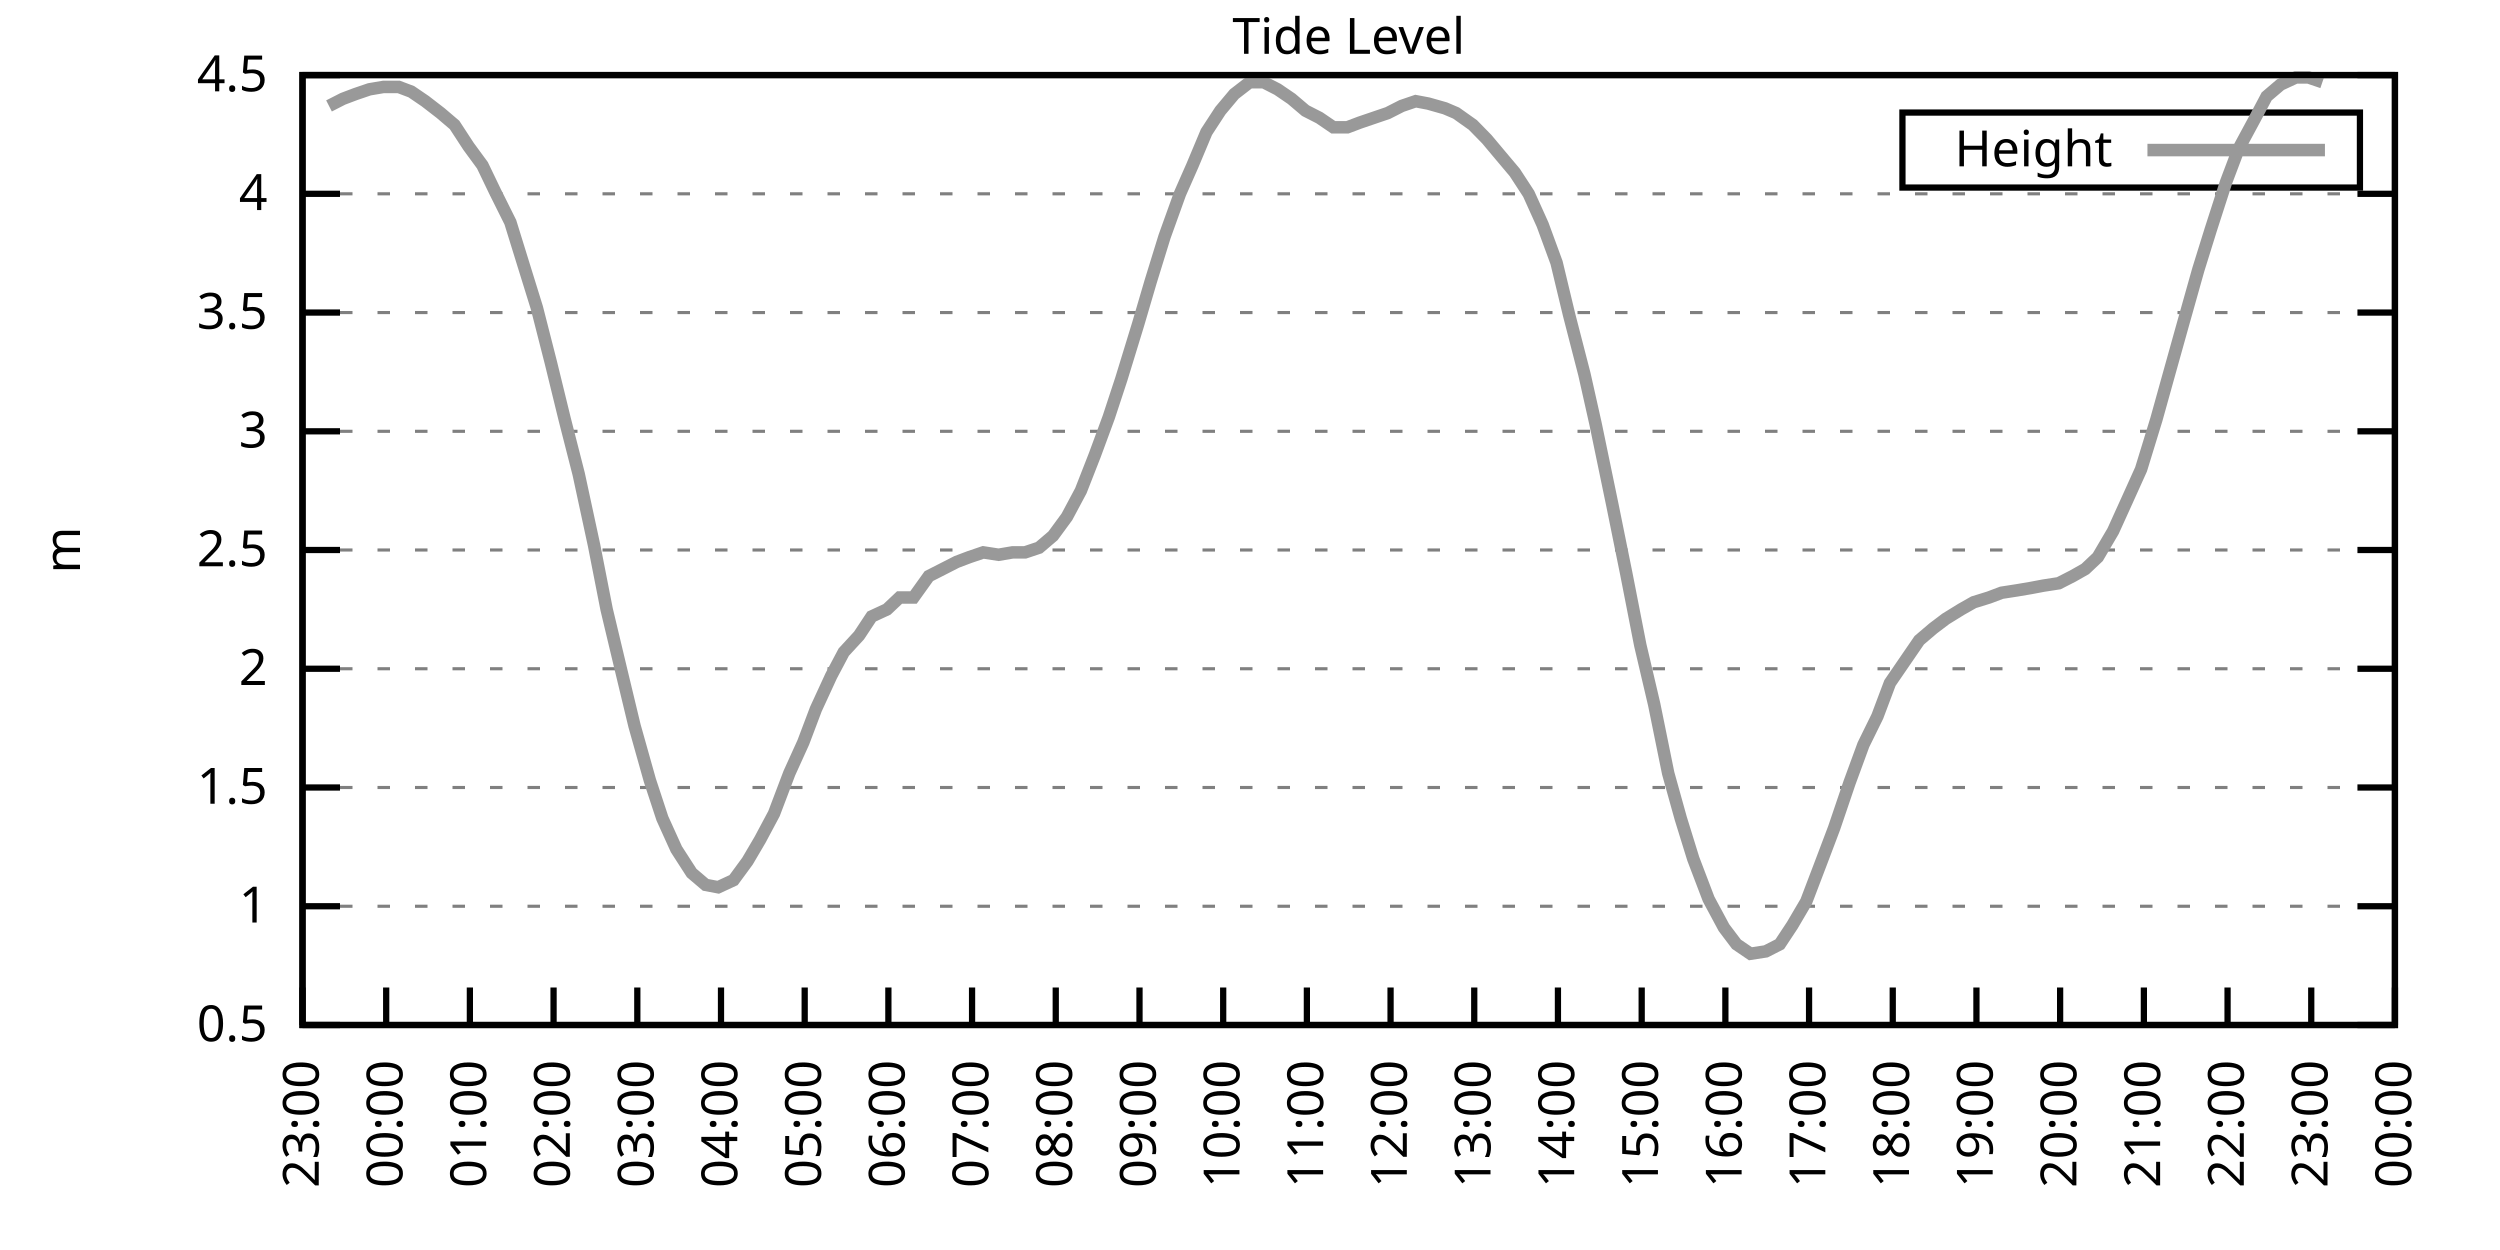
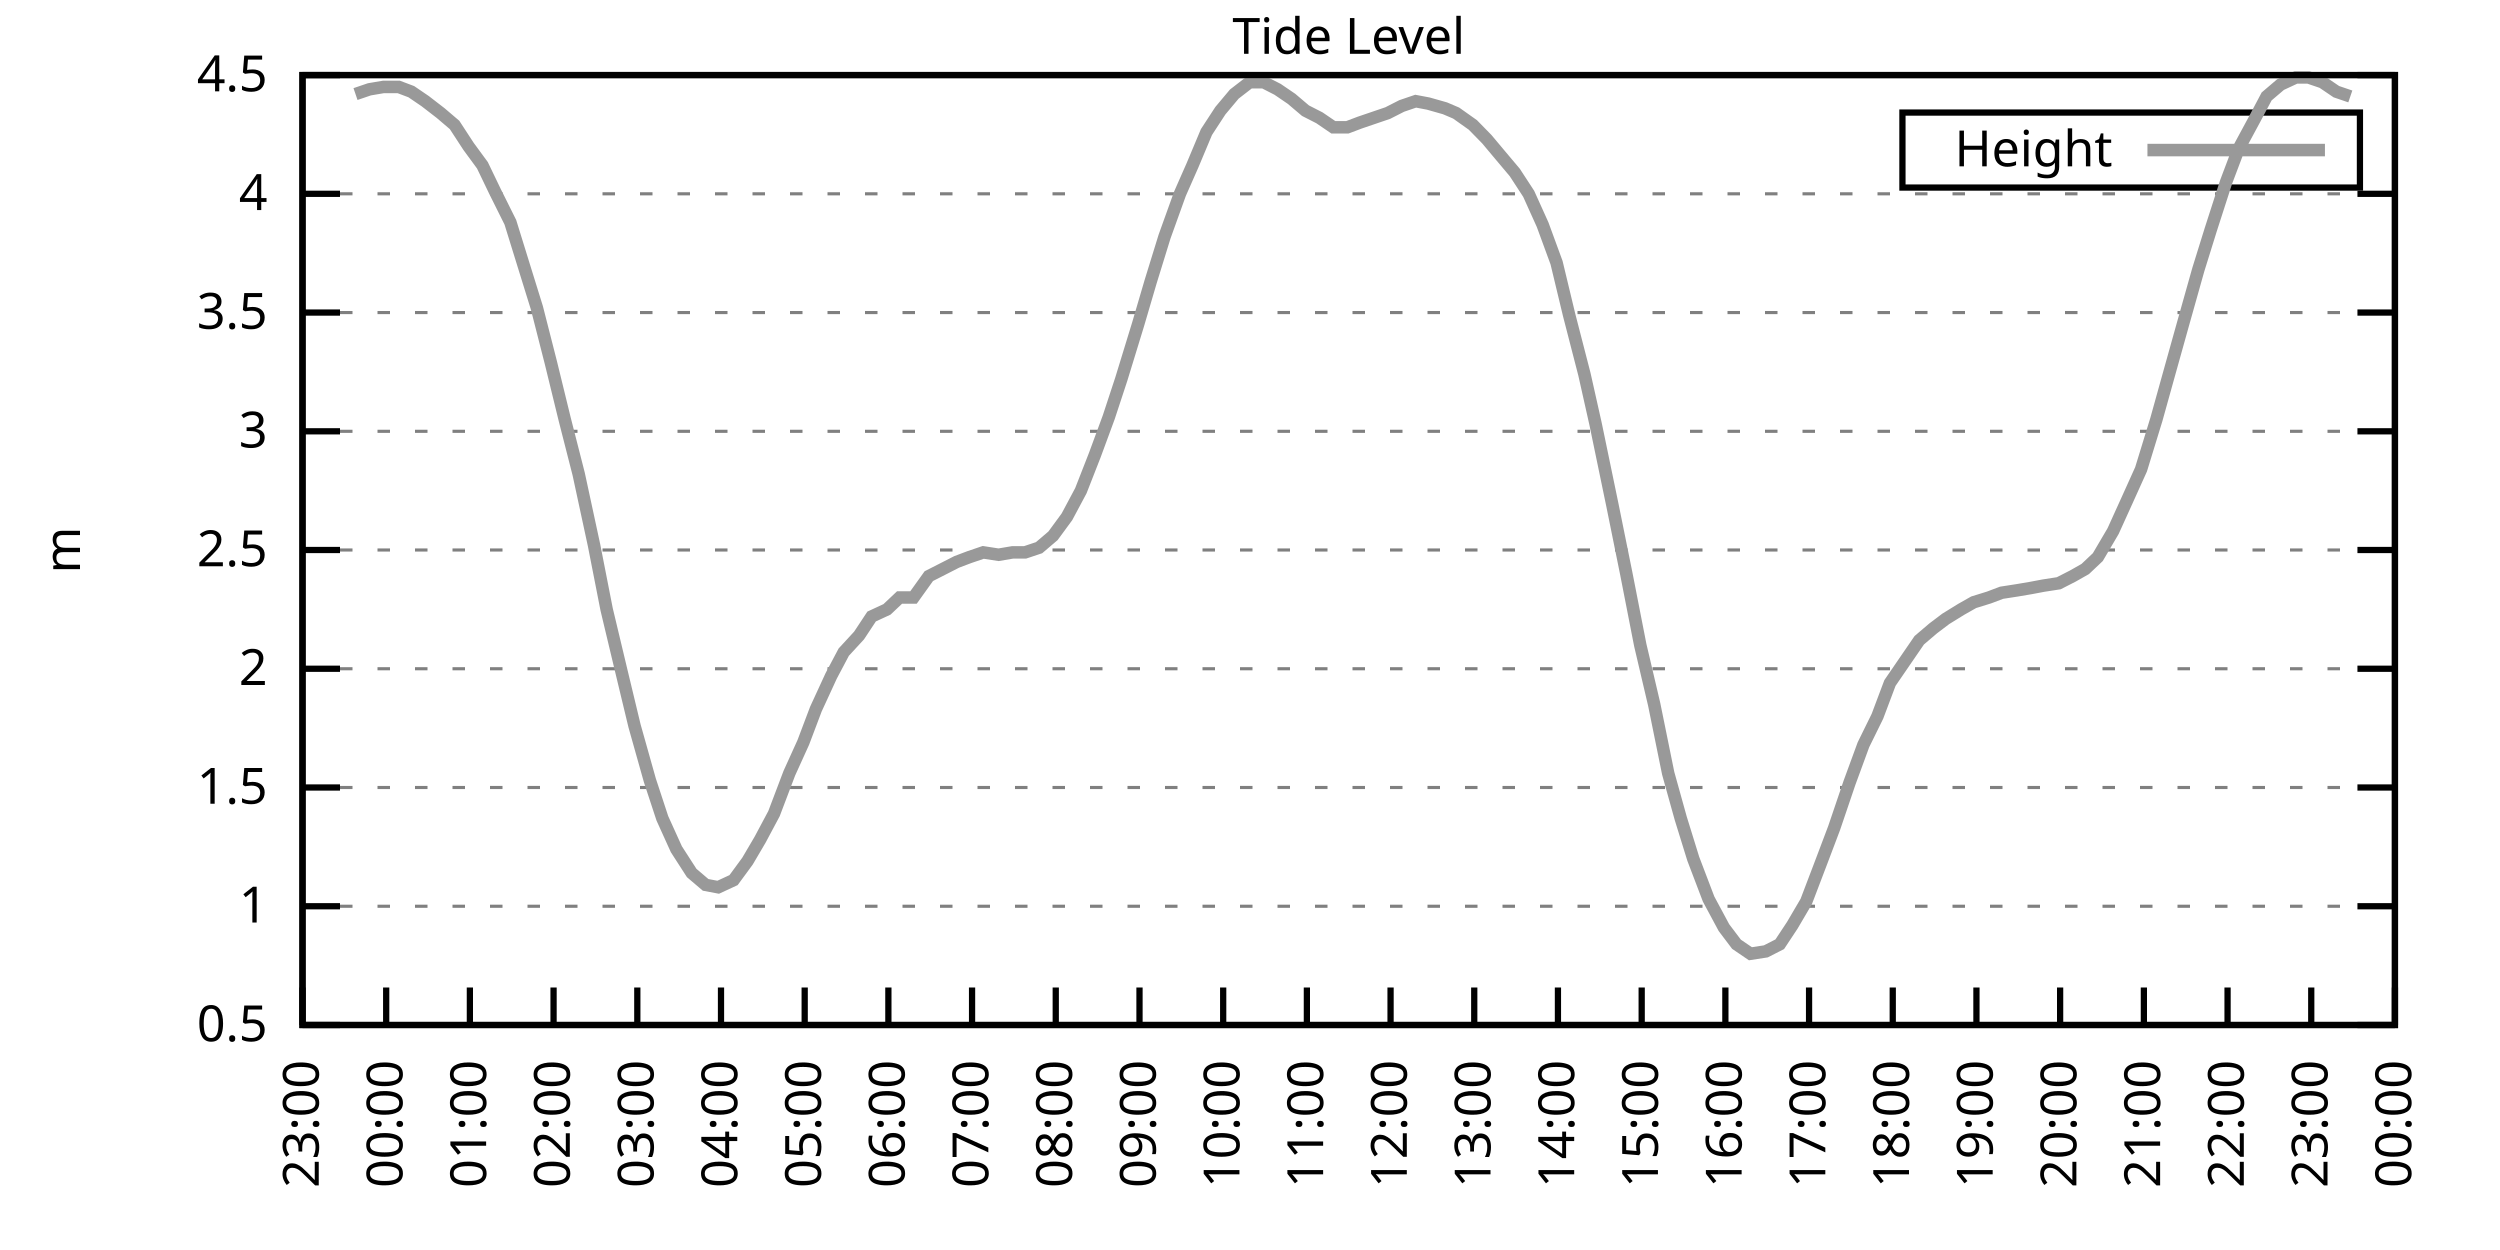
<svg xmlns="http://www.w3.org/2000/svg" xmlns:xlink="http://www.w3.org/1999/xlink" width="400" height="200" viewBox="0 0 400 200">
  <g id="gnuplot_canvas">
    <rect x="0" y="0" width="400" height="200" fill="none" />
    <defs>
      <circle id="gpDot" r="0.5" stroke-width="0.5" stroke="currentColor" />
      <path id="gpPt0" stroke-width="0.333" stroke="currentColor" d="M-1,0 h2 M0,-1 v2" />
      <path id="gpPt1" stroke-width="0.333" stroke="currentColor" d="M-1,-1 L1,1 M1,-1 L-1,1" />
      <path id="gpPt2" stroke-width="0.333" stroke="currentColor" d="M-1,0 L1,0 M0,-1 L0,1 M-1,-1 L1,1 M-1,1 L1,-1" />
      <rect id="gpPt3" stroke-width="0.333" stroke="currentColor" x="-1" y="-1" width="2" height="2" />
      <rect id="gpPt4" stroke-width="0.333" stroke="currentColor" fill="currentColor" x="-1" y="-1" width="2" height="2" />
      <circle id="gpPt5" stroke-width="0.333" stroke="currentColor" cx="0" cy="0" r="1" />
      <use xlink:href="#gpPt5" id="gpPt6" fill="currentColor" stroke="none" />
      <path id="gpPt7" stroke-width="0.333" stroke="currentColor" d="M0,-1.33 L-1.33,0.67 L1.33,0.67 z" />
      <use xlink:href="#gpPt7" id="gpPt8" fill="currentColor" stroke="none" />
      <use xlink:href="#gpPt7" id="gpPt9" stroke="currentColor" transform="rotate(180)" />
      <use xlink:href="#gpPt9" id="gpPt10" fill="currentColor" stroke="none" />
      <use xlink:href="#gpPt3" id="gpPt11" stroke="currentColor" transform="rotate(45)" />
      <use xlink:href="#gpPt11" id="gpPt12" fill="currentColor" stroke="none" />
      <path id="gpPt13" stroke-width="0.333" stroke="currentColor" d="M0,1.330 L1.265,0.411 L0.782,-1.067 L-0.782,-1.076 L-1.265,0.411 z" />
      <use xlink:href="#gpPt13" id="gpPt14" fill="currentColor" stroke="none" />
      <filter id="textbox" filterUnits="objectBoundingBox" x="0" y="0" height="1" width="1">
        <feFlood flood-color="white" flood-opacity="1" result="bgnd" />
        <feComposite in="SourceGraphic" in2="bgnd" operator="atop" />
      </filter>
      <filter id="greybox" filterUnits="objectBoundingBox" x="0" y="0" height="1" width="1">
        <feFlood flood-color="lightgrey" flood-opacity="1" result="grey" />
        <feComposite in="SourceGraphic" in2="grey" operator="atop" />
      </filter>
    </defs>
    <g fill="none" color="white" stroke="currentColor" stroke-width="1.00" stroke-linecap="butt" stroke-linejoin="miter">
</g>
    <g fill="none" color="black" stroke="currentColor" stroke-width="1.00" stroke-linecap="butt" stroke-linejoin="miter">
      <g stroke="none" shape-rendering="crispEdges">
        <polygon fill="rgb(255, 255, 255)" points="48.40,164.00 383.18,164.00 383.18,12.02 48.40,12.02 " />
      </g>
    </g>
    <g fill="none" color="black" stroke="currentColor" stroke-width="1.00" stroke-linecap="butt" stroke-linejoin="miter">
</g>
    <g fill="none" color="black" stroke="black" stroke-width="0.50" stroke-linecap="butt" stroke-linejoin="miter">
</g>
    <g fill="none" color="gray" stroke="currentColor" stroke-width="0.50" stroke-linecap="butt" stroke-linejoin="miter">
      <path stroke="gray" stroke-dasharray="2,4" class="gridline" d="M48.40,164.00 L383.19,164.00  " />
    </g>
    <g fill="none" color="gray" stroke="gray" stroke-width="1.00" stroke-linecap="butt" stroke-linejoin="miter">
</g>
    <g fill="none" color="black" stroke="currentColor" stroke-width="1.00" stroke-linecap="butt" stroke-linejoin="miter">
      <path stroke="black" d="M48.40,164.00 L54.40,164.00 M383.19,164.00 L377.19,164.00  " />
      <g transform="translate(42.80,166.60)" stroke="none" fill="black" font-family="Sans" font-size="8.00" text-anchor="end">
        <text>
          <tspan font-family="Sans"> 0.5</tspan>
        </text>
      </g>
    </g>
    <g fill="none" color="black" stroke="currentColor" stroke-width="1.00" stroke-linecap="butt" stroke-linejoin="miter">
</g>
    <g fill="none" color="black" stroke="black" stroke-width="0.50" stroke-linecap="butt" stroke-linejoin="miter">
</g>
    <g fill="none" color="gray" stroke="currentColor" stroke-width="0.50" stroke-linecap="butt" stroke-linejoin="miter">
      <path stroke="gray" stroke-dasharray="2,4" class="gridline" d="M48.40,145.00 L383.19,145.00  " />
    </g>
    <g fill="none" color="gray" stroke="gray" stroke-width="1.00" stroke-linecap="butt" stroke-linejoin="miter">
</g>
    <g fill="none" color="black" stroke="currentColor" stroke-width="1.00" stroke-linecap="butt" stroke-linejoin="miter">
      <path stroke="black" d="M48.40,145.00 L54.40,145.00 M383.19,145.00 L377.19,145.00  " />
      <g transform="translate(42.80,147.60)" stroke="none" fill="black" font-family="Sans" font-size="8.00" text-anchor="end">
        <text>
          <tspan font-family="Sans"> 1</tspan>
        </text>
      </g>
    </g>
    <g fill="none" color="black" stroke="currentColor" stroke-width="1.00" stroke-linecap="butt" stroke-linejoin="miter">
</g>
    <g fill="none" color="black" stroke="black" stroke-width="0.50" stroke-linecap="butt" stroke-linejoin="miter">
</g>
    <g fill="none" color="gray" stroke="currentColor" stroke-width="0.50" stroke-linecap="butt" stroke-linejoin="miter">
      <path stroke="gray" stroke-dasharray="2,4" class="gridline" d="M48.40,126.00 L383.19,126.00  " />
    </g>
    <g fill="none" color="gray" stroke="gray" stroke-width="1.00" stroke-linecap="butt" stroke-linejoin="miter">
</g>
    <g fill="none" color="black" stroke="currentColor" stroke-width="1.00" stroke-linecap="butt" stroke-linejoin="miter">
      <path stroke="black" d="M48.40,126.00 L54.40,126.00 M383.19,126.00 L377.19,126.00  " />
      <g transform="translate(42.80,128.60)" stroke="none" fill="black" font-family="Sans" font-size="8.00" text-anchor="end">
        <text>
          <tspan font-family="Sans"> 1.5</tspan>
        </text>
      </g>
    </g>
    <g fill="none" color="black" stroke="currentColor" stroke-width="1.00" stroke-linecap="butt" stroke-linejoin="miter">
</g>
    <g fill="none" color="black" stroke="black" stroke-width="0.50" stroke-linecap="butt" stroke-linejoin="miter">
</g>
    <g fill="none" color="gray" stroke="currentColor" stroke-width="0.50" stroke-linecap="butt" stroke-linejoin="miter">
      <path stroke="gray" stroke-dasharray="2,4" class="gridline" d="M48.40,107.00 L383.19,107.00  " />
    </g>
    <g fill="none" color="gray" stroke="gray" stroke-width="1.00" stroke-linecap="butt" stroke-linejoin="miter">
</g>
    <g fill="none" color="black" stroke="currentColor" stroke-width="1.00" stroke-linecap="butt" stroke-linejoin="miter">
      <path stroke="black" d="M48.40,107.00 L54.40,107.00 M383.19,107.00 L377.19,107.00  " />
      <g transform="translate(42.80,109.60)" stroke="none" fill="black" font-family="Sans" font-size="8.00" text-anchor="end">
        <text>
          <tspan font-family="Sans"> 2</tspan>
        </text>
      </g>
    </g>
    <g fill="none" color="black" stroke="currentColor" stroke-width="1.00" stroke-linecap="butt" stroke-linejoin="miter">
</g>
    <g fill="none" color="black" stroke="black" stroke-width="0.50" stroke-linecap="butt" stroke-linejoin="miter">
</g>
    <g fill="none" color="gray" stroke="currentColor" stroke-width="0.50" stroke-linecap="butt" stroke-linejoin="miter">
      <path stroke="gray" stroke-dasharray="2,4" class="gridline" d="M48.40,88.00 L383.19,88.00  " />
    </g>
    <g fill="none" color="gray" stroke="gray" stroke-width="1.00" stroke-linecap="butt" stroke-linejoin="miter">
</g>
    <g fill="none" color="black" stroke="currentColor" stroke-width="1.00" stroke-linecap="butt" stroke-linejoin="miter">
      <path stroke="black" d="M48.40,88.00 L54.40,88.00 M383.19,88.00 L377.19,88.00  " />
      <g transform="translate(42.80,90.60)" stroke="none" fill="black" font-family="Sans" font-size="8.00" text-anchor="end">
        <text>
          <tspan font-family="Sans"> 2.5</tspan>
        </text>
      </g>
    </g>
    <g fill="none" color="black" stroke="currentColor" stroke-width="1.00" stroke-linecap="butt" stroke-linejoin="miter">
</g>
    <g fill="none" color="black" stroke="black" stroke-width="0.50" stroke-linecap="butt" stroke-linejoin="miter">
</g>
    <g fill="none" color="gray" stroke="currentColor" stroke-width="0.50" stroke-linecap="butt" stroke-linejoin="miter">
      <path stroke="gray" stroke-dasharray="2,4" class="gridline" d="M48.40,69.01 L383.19,69.01  " />
    </g>
    <g fill="none" color="gray" stroke="gray" stroke-width="1.00" stroke-linecap="butt" stroke-linejoin="miter">
</g>
    <g fill="none" color="black" stroke="currentColor" stroke-width="1.00" stroke-linecap="butt" stroke-linejoin="miter">
      <path stroke="black" d="M48.40,69.01 L54.40,69.01 M383.19,69.01 L377.19,69.01  " />
      <g transform="translate(42.80,71.61)" stroke="none" fill="black" font-family="Sans" font-size="8.00" text-anchor="end">
        <text>
          <tspan font-family="Sans"> 3</tspan>
        </text>
      </g>
    </g>
    <g fill="none" color="black" stroke="currentColor" stroke-width="1.00" stroke-linecap="butt" stroke-linejoin="miter">
</g>
    <g fill="none" color="black" stroke="black" stroke-width="0.50" stroke-linecap="butt" stroke-linejoin="miter">
</g>
    <g fill="none" color="gray" stroke="currentColor" stroke-width="0.50" stroke-linecap="butt" stroke-linejoin="miter">
      <path stroke="gray" stroke-dasharray="2,4" class="gridline" d="M48.40,50.01 L383.19,50.01  " />
    </g>
    <g fill="none" color="gray" stroke="gray" stroke-width="1.00" stroke-linecap="butt" stroke-linejoin="miter">
</g>
    <g fill="none" color="black" stroke="currentColor" stroke-width="1.00" stroke-linecap="butt" stroke-linejoin="miter">
      <path stroke="black" d="M48.40,50.01 L54.40,50.01 M383.19,50.01 L377.19,50.01  " />
      <g transform="translate(42.80,52.61)" stroke="none" fill="black" font-family="Sans" font-size="8.00" text-anchor="end">
        <text>
          <tspan font-family="Sans"> 3.5</tspan>
        </text>
      </g>
    </g>
    <g fill="none" color="black" stroke="currentColor" stroke-width="1.00" stroke-linecap="butt" stroke-linejoin="miter">
</g>
    <g fill="none" color="black" stroke="black" stroke-width="0.50" stroke-linecap="butt" stroke-linejoin="miter">
</g>
    <g fill="none" color="gray" stroke="currentColor" stroke-width="0.50" stroke-linecap="butt" stroke-linejoin="miter">
      <path stroke="gray" stroke-dasharray="2,4" class="gridline" d="M48.40,31.01 L383.19,31.01  " />
    </g>
    <g fill="none" color="gray" stroke="gray" stroke-width="1.00" stroke-linecap="butt" stroke-linejoin="miter">
</g>
    <g fill="none" color="black" stroke="currentColor" stroke-width="1.00" stroke-linecap="butt" stroke-linejoin="miter">
      <path stroke="black" d="M48.40,31.01 L54.40,31.01 M383.19,31.01 L377.19,31.01  " />
      <g transform="translate(42.80,33.61)" stroke="none" fill="black" font-family="Sans" font-size="8.00" text-anchor="end">
        <text>
          <tspan font-family="Sans"> 4</tspan>
        </text>
      </g>
    </g>
    <g fill="none" color="black" stroke="currentColor" stroke-width="1.00" stroke-linecap="butt" stroke-linejoin="miter">
</g>
    <g fill="none" color="black" stroke="black" stroke-width="0.50" stroke-linecap="butt" stroke-linejoin="miter">
</g>
    <g fill="none" color="gray" stroke="currentColor" stroke-width="0.50" stroke-linecap="butt" stroke-linejoin="miter">
      <path stroke="gray" stroke-dasharray="2,4" class="gridline" d="M48.40,12.01 L383.19,12.01  " />
    </g>
    <g fill="none" color="gray" stroke="gray" stroke-width="1.00" stroke-linecap="butt" stroke-linejoin="miter">
</g>
    <g fill="none" color="black" stroke="currentColor" stroke-width="1.00" stroke-linecap="butt" stroke-linejoin="miter">
      <path stroke="black" d="M48.40,12.01 L54.40,12.01 M383.19,12.01 L377.19,12.01  " />
      <g transform="translate(42.80,14.61)" stroke="none" fill="black" font-family="Sans" font-size="8.00" text-anchor="end">
        <text>
          <tspan font-family="Sans"> 4.5</tspan>
        </text>
      </g>
    </g>
    <g fill="none" color="black" stroke="currentColor" stroke-width="1.00" stroke-linecap="butt" stroke-linejoin="miter">
      <path stroke="black" d="M48.40,164.00 L48.40,158.00  " />
      <g transform="translate(51.00,169.60) rotate(270.00)" stroke="none" fill="black" font-family="Sans" font-size="8.00" text-anchor="end">
        <text>
          <tspan font-family="Sans">23:00</tspan>
        </text>
      </g>
    </g>
    <g fill="none" color="black" stroke="currentColor" stroke-width="1.00" stroke-linecap="butt" stroke-linejoin="miter">
      <path stroke="black" d="M61.79,164.00 L61.79,158.00  " />
      <g transform="translate(64.39,169.60) rotate(270.00)" stroke="none" fill="black" font-family="Sans" font-size="8.00" text-anchor="end">
        <text>
          <tspan font-family="Sans">00:00</tspan>
        </text>
      </g>
    </g>
    <g fill="none" color="black" stroke="currentColor" stroke-width="1.00" stroke-linecap="butt" stroke-linejoin="miter">
      <path stroke="black" d="M75.18,164.00 L75.18,158.00  " />
      <g transform="translate(77.78,169.60) rotate(270.00)" stroke="none" fill="black" font-family="Sans" font-size="8.00" text-anchor="end">
        <text>
          <tspan font-family="Sans">01:00</tspan>
        </text>
      </g>
    </g>
    <g fill="none" color="black" stroke="currentColor" stroke-width="1.00" stroke-linecap="butt" stroke-linejoin="miter">
      <path stroke="black" d="M88.57,164.00 L88.57,158.00  " />
      <g transform="translate(91.17,169.60) rotate(270.00)" stroke="none" fill="black" font-family="Sans" font-size="8.00" text-anchor="end">
        <text>
          <tspan font-family="Sans">02:00</tspan>
        </text>
      </g>
    </g>
    <g fill="none" color="black" stroke="currentColor" stroke-width="1.00" stroke-linecap="butt" stroke-linejoin="miter">
      <path stroke="black" d="M101.97,164.00 L101.97,158.00  " />
      <g transform="translate(104.57,169.60) rotate(270.00)" stroke="none" fill="black" font-family="Sans" font-size="8.00" text-anchor="end">
        <text>
          <tspan font-family="Sans">03:00</tspan>
        </text>
      </g>
    </g>
    <g fill="none" color="black" stroke="currentColor" stroke-width="1.00" stroke-linecap="butt" stroke-linejoin="miter">
      <path stroke="black" d="M115.36,164.00 L115.36,158.00  " />
      <g transform="translate(117.96,169.60) rotate(270.00)" stroke="none" fill="black" font-family="Sans" font-size="8.00" text-anchor="end">
        <text>
          <tspan font-family="Sans">04:00</tspan>
        </text>
      </g>
    </g>
    <g fill="none" color="black" stroke="currentColor" stroke-width="1.00" stroke-linecap="butt" stroke-linejoin="miter">
      <path stroke="black" d="M128.75,164.00 L128.75,158.00  " />
      <g transform="translate(131.35,169.60) rotate(270.00)" stroke="none" fill="black" font-family="Sans" font-size="8.00" text-anchor="end">
        <text>
          <tspan font-family="Sans">05:00</tspan>
        </text>
      </g>
    </g>
    <g fill="none" color="black" stroke="currentColor" stroke-width="1.00" stroke-linecap="butt" stroke-linejoin="miter">
      <path stroke="black" d="M142.14,164.00 L142.14,158.00  " />
      <g transform="translate(144.74,169.60) rotate(270.00)" stroke="none" fill="black" font-family="Sans" font-size="8.00" text-anchor="end">
        <text>
          <tspan font-family="Sans">06:00</tspan>
        </text>
      </g>
    </g>
    <g fill="none" color="black" stroke="currentColor" stroke-width="1.00" stroke-linecap="butt" stroke-linejoin="miter">
      <path stroke="black" d="M155.53,164.00 L155.53,158.00  " />
      <g transform="translate(158.13,169.60) rotate(270.00)" stroke="none" fill="black" font-family="Sans" font-size="8.00" text-anchor="end">
        <text>
          <tspan font-family="Sans">07:00</tspan>
        </text>
      </g>
    </g>
    <g fill="none" color="black" stroke="currentColor" stroke-width="1.00" stroke-linecap="butt" stroke-linejoin="miter">
      <path stroke="black" d="M168.92,164.00 L168.92,158.00  " />
      <g transform="translate(171.52,169.60) rotate(270.00)" stroke="none" fill="black" font-family="Sans" font-size="8.00" text-anchor="end">
        <text>
          <tspan font-family="Sans">08:00</tspan>
        </text>
      </g>
    </g>
    <g fill="none" color="black" stroke="currentColor" stroke-width="1.00" stroke-linecap="butt" stroke-linejoin="miter">
      <path stroke="black" d="M182.32,164.00 L182.32,158.00  " />
      <g transform="translate(184.92,169.60) rotate(270.00)" stroke="none" fill="black" font-family="Sans" font-size="8.00" text-anchor="end">
        <text>
          <tspan font-family="Sans">09:00</tspan>
        </text>
      </g>
    </g>
    <g fill="none" color="black" stroke="currentColor" stroke-width="1.00" stroke-linecap="butt" stroke-linejoin="miter">
      <path stroke="black" d="M195.71,164.00 L195.71,158.00  " />
      <g transform="translate(198.31,169.60) rotate(270.00)" stroke="none" fill="black" font-family="Sans" font-size="8.00" text-anchor="end">
        <text>
          <tspan font-family="Sans">10:00</tspan>
        </text>
      </g>
    </g>
    <g fill="none" color="black" stroke="currentColor" stroke-width="1.00" stroke-linecap="butt" stroke-linejoin="miter">
      <path stroke="black" d="M209.10,164.00 L209.10,158.00  " />
      <g transform="translate(211.70,169.60) rotate(270.00)" stroke="none" fill="black" font-family="Sans" font-size="8.00" text-anchor="end">
        <text>
          <tspan font-family="Sans">11:00</tspan>
        </text>
      </g>
    </g>
    <g fill="none" color="black" stroke="currentColor" stroke-width="1.00" stroke-linecap="butt" stroke-linejoin="miter">
      <path stroke="black" d="M222.49,164.00 L222.49,158.00  " />
      <g transform="translate(225.09,169.60) rotate(270.00)" stroke="none" fill="black" font-family="Sans" font-size="8.00" text-anchor="end">
        <text>
          <tspan font-family="Sans">12:00</tspan>
        </text>
      </g>
    </g>
    <g fill="none" color="black" stroke="currentColor" stroke-width="1.00" stroke-linecap="butt" stroke-linejoin="miter">
      <path stroke="black" d="M235.88,164.00 L235.88,158.00  " />
      <g transform="translate(238.48,169.60) rotate(270.00)" stroke="none" fill="black" font-family="Sans" font-size="8.00" text-anchor="end">
        <text>
          <tspan font-family="Sans">13:00</tspan>
        </text>
      </g>
    </g>
    <g fill="none" color="black" stroke="currentColor" stroke-width="1.00" stroke-linecap="butt" stroke-linejoin="miter">
      <path stroke="black" d="M249.27,164.00 L249.27,158.00  " />
      <g transform="translate(251.87,169.60) rotate(270.00)" stroke="none" fill="black" font-family="Sans" font-size="8.00" text-anchor="end">
        <text>
          <tspan font-family="Sans">14:00</tspan>
        </text>
      </g>
    </g>
    <g fill="none" color="black" stroke="currentColor" stroke-width="1.00" stroke-linecap="butt" stroke-linejoin="miter">
      <path stroke="black" d="M262.67,164.00 L262.67,158.00  " />
      <g transform="translate(265.27,169.60) rotate(270.00)" stroke="none" fill="black" font-family="Sans" font-size="8.00" text-anchor="end">
        <text>
          <tspan font-family="Sans">15:00</tspan>
        </text>
      </g>
    </g>
    <g fill="none" color="black" stroke="currentColor" stroke-width="1.00" stroke-linecap="butt" stroke-linejoin="miter">
      <path stroke="black" d="M276.06,164.00 L276.06,158.00  " />
      <g transform="translate(278.66,169.60) rotate(270.00)" stroke="none" fill="black" font-family="Sans" font-size="8.00" text-anchor="end">
        <text>
          <tspan font-family="Sans">16:00</tspan>
        </text>
      </g>
    </g>
    <g fill="none" color="black" stroke="currentColor" stroke-width="1.00" stroke-linecap="butt" stroke-linejoin="miter">
      <path stroke="black" d="M289.45,164.00 L289.45,158.00  " />
      <g transform="translate(292.05,169.60) rotate(270.00)" stroke="none" fill="black" font-family="Sans" font-size="8.00" text-anchor="end">
        <text>
          <tspan font-family="Sans">17:00</tspan>
        </text>
      </g>
    </g>
    <g fill="none" color="black" stroke="currentColor" stroke-width="1.00" stroke-linecap="butt" stroke-linejoin="miter">
      <path stroke="black" d="M302.84,164.00 L302.84,158.00  " />
      <g transform="translate(305.44,169.60) rotate(270.00)" stroke="none" fill="black" font-family="Sans" font-size="8.00" text-anchor="end">
        <text>
          <tspan font-family="Sans">18:00</tspan>
        </text>
      </g>
    </g>
    <g fill="none" color="black" stroke="currentColor" stroke-width="1.00" stroke-linecap="butt" stroke-linejoin="miter">
      <path stroke="black" d="M316.23,164.00 L316.23,158.00  " />
      <g transform="translate(318.83,169.60) rotate(270.00)" stroke="none" fill="black" font-family="Sans" font-size="8.00" text-anchor="end">
        <text>
          <tspan font-family="Sans">19:00</tspan>
        </text>
      </g>
    </g>
    <g fill="none" color="black" stroke="currentColor" stroke-width="1.00" stroke-linecap="butt" stroke-linejoin="miter">
      <path stroke="black" d="M329.62,164.00 L329.62,158.00  " />
      <g transform="translate(332.22,169.60) rotate(270.00)" stroke="none" fill="black" font-family="Sans" font-size="8.00" text-anchor="end">
        <text>
          <tspan font-family="Sans">20:00</tspan>
        </text>
      </g>
    </g>
    <g fill="none" color="black" stroke="currentColor" stroke-width="1.00" stroke-linecap="butt" stroke-linejoin="miter">
      <path stroke="black" d="M343.02,164.00 L343.02,158.00  " />
      <g transform="translate(345.62,169.60) rotate(270.00)" stroke="none" fill="black" font-family="Sans" font-size="8.00" text-anchor="end">
        <text>
          <tspan font-family="Sans">21:00</tspan>
        </text>
      </g>
    </g>
    <g fill="none" color="black" stroke="currentColor" stroke-width="1.00" stroke-linecap="butt" stroke-linejoin="miter">
      <path stroke="black" d="M356.41,164.00 L356.41,158.00  " />
      <g transform="translate(359.01,169.60) rotate(270.00)" stroke="none" fill="black" font-family="Sans" font-size="8.00" text-anchor="end">
        <text>
          <tspan font-family="Sans">22:00</tspan>
        </text>
      </g>
    </g>
    <g fill="none" color="black" stroke="currentColor" stroke-width="1.00" stroke-linecap="butt" stroke-linejoin="miter">
      <path stroke="black" d="M369.80,164.00 L369.80,158.00  " />
      <g transform="translate(372.40,169.60) rotate(270.00)" stroke="none" fill="black" font-family="Sans" font-size="8.00" text-anchor="end">
        <text>
          <tspan font-family="Sans">23:00</tspan>
        </text>
      </g>
    </g>
    <g fill="none" color="black" stroke="currentColor" stroke-width="1.00" stroke-linecap="butt" stroke-linejoin="miter">
      <path stroke="black" d="M383.19,164.00 L383.19,158.00  " />
      <g transform="translate(385.79,169.60) rotate(270.00)" stroke="none" fill="black" font-family="Sans" font-size="8.00" text-anchor="end">
        <text>
          <tspan font-family="Sans">00:00</tspan>
        </text>
      </g>
    </g>
    <g fill="none" color="black" stroke="currentColor" stroke-width="1.00" stroke-linecap="butt" stroke-linejoin="miter">
</g>
    <g fill="none" color="black" stroke="currentColor" stroke-width="1.00" stroke-linecap="butt" stroke-linejoin="miter">
      <path stroke="black" d="M48.40,12.01 L48.40,164.00 L383.19,164.00 L383.19,12.01 L48.40,12.01 Z  " />
    </g>
    <g fill="none" color="black" stroke="currentColor" stroke-width="1.00" stroke-linecap="butt" stroke-linejoin="miter">
</g>
    <g fill="none" color="black" stroke="currentColor" stroke-width="1.00" stroke-linecap="butt" stroke-linejoin="miter">
      <path stroke="black" d="M304.39,30.01 L304.39,18.01 L377.59,18.01 L377.59,30.01 L304.39,30.01 Z  " />
    </g>
    <g id="Tide_level_plot_1">
      <g fill="none" color="white" stroke="black" stroke-width="2.00" stroke-linecap="butt" stroke-linejoin="miter">
</g>
      <g fill="none" color="black" stroke="currentColor" stroke-width="2.00" stroke-linecap="butt" stroke-linejoin="miter">
        <g transform="translate(337.99,26.61)" stroke="none" fill="black" font-family="Sans" font-size="8.00" text-anchor="end">
          <text>
            <tspan font-family="Sans">Height</tspan>
          </text>
        </g>
      </g>
      <g fill="none" color="black" stroke="currentColor" stroke-width="2.00" stroke-linecap="butt" stroke-linejoin="miter">
-         <path stroke="rgb(153, 153, 153)" d="M343.59,24.01 L371.99,24.01 M52.64,16.95 L54.87,15.81 L56.88,15.05 L59.11,14.29 L61.35,13.91 L63.80,13.91   L65.81,14.67 L68.04,16.19 L70.50,18.09 L72.73,19.99 L74.96,23.41 L77.19,26.45 L79.20,30.63 L81.66,35.57   L83.66,42.03 L85.90,49.25 L88.13,57.99 L90.36,67.11 L92.59,75.85 L95.05,87.25 L97.06,97.50 L99.51,107.76   L101.52,116.12 L103.98,124.86 L105.98,130.94 L108.22,135.88 L110.67,139.68 L112.90,141.58 L114.91,141.96 L117.37,140.82   L119.60,137.78 L121.61,134.36 L123.84,130.18 L126.29,123.72 L128.53,118.78 L130.54,113.46 L132.99,108.14 L135.00,104.34   L137.45,101.68 L139.46,98.64 L141.92,97.50 L143.93,95.60 L146.16,95.60 L148.61,92.18 L150.85,91.04 L153.08,89.90   L155.09,89.14 L157.32,88.38 L159.77,88.76 L162.01,88.38 L164.01,88.38 L166.25,87.63 L168.48,85.73 L170.71,82.69   L172.94,78.51 L175.17,72.81 L177.41,66.73 L179.41,60.65 L182.09,51.91 L184.10,45.07 L186.33,37.85 L188.79,31.01   L190.80,26.45 L193.03,21.13 L195.26,17.71 L197.49,15.05 L199.95,13.15 L202.18,13.15 L204.41,14.29 L206.64,15.81   L208.88,17.71 L211.11,18.85 L213.34,20.37 L215.57,20.37 L217.58,19.61 L219.81,18.85 L222.04,18.09 L224.28,16.95   L226.51,16.19 L228.52,16.57 L231.20,17.33 L232.98,18.09 L235.66,19.99 L237.89,22.27 L240.12,24.93 L242.36,27.59   L244.59,31.01 L246.82,35.95 L249.05,42.03 L251.06,50.39 L253.51,59.89 L255.30,67.87 L257.98,80.79 L260.21,91.80   L262.44,103.20 L264.67,112.70 L266.91,123.72 L268.92,130.94 L270.92,137.40 L273.38,143.86 L275.83,148.42 L277.84,151.08   L280.07,152.60 L282.53,152.22 L284.76,151.08 L286.77,148.04 L289.00,144.24 L291.46,137.78 L293.47,132.46 L295.92,125.24   L298.15,119.16 L300.39,114.60 L302.39,109.28 L307.08,102.44 L309.31,100.54 L311.32,99.02 L313.78,97.50 L315.79,96.36   L318.24,95.60 L320.25,94.84 L322.70,94.46 L324.94,94.08 L326.95,93.70 L329.40,93.32 L331.63,92.18 L333.64,91.04   L335.65,89.14 L338.10,84.97 L340.34,80.03 L342.57,75.09 L345.02,67.11 L347.03,59.89 L349.26,51.91 L351.72,43.17   L353.73,36.71 L356.18,29.11 L358.19,23.79 L360.65,19.23 L362.66,15.43 L364.89,13.53 L367.34,12.39 L369.35,12.39   L371.58,13.15  " />
+         <path stroke="rgb(153, 153, 153)" d="M343.59,24.01 L371.99,24.01 M56.88,15.05 L59.11,14.29 L61.35,13.91 L63.80,13.91 L65.81,14.67 L68.04,16.19   L70.50,18.09 L72.73,19.99 L74.96,23.41 L77.19,26.45 L79.20,30.63 L81.66,35.57 L83.66,42.03 L85.90,49.25   L88.13,57.99 L90.36,67.11 L92.59,75.85 L95.05,87.25 L97.06,97.50 L99.51,107.76 L101.52,116.12 L103.98,124.86   L105.98,130.94 L108.22,135.88 L110.67,139.68 L112.90,141.58 L114.91,141.96 L117.37,140.82 L119.60,137.78 L121.61,134.36   L123.84,130.18 L126.29,123.72 L128.53,118.78 L130.54,113.46 L132.99,108.14 L135.00,104.34 L137.45,101.68 L139.46,98.64   L141.92,97.50 L143.93,95.60 L146.16,95.60 L148.61,92.18 L150.85,91.04 L153.08,89.90 L155.09,89.14 L157.32,88.38   L159.77,88.76 L162.01,88.38 L164.01,88.38 L166.25,87.63 L168.48,85.73 L170.71,82.69 L172.94,78.51 L175.17,72.81   L177.41,66.73 L179.41,60.65 L182.09,51.91 L184.10,45.07 L186.33,37.85 L188.79,31.01 L190.80,26.45 L193.03,21.13   L195.26,17.71 L197.49,15.05 L199.95,13.15 L202.18,13.15 L204.41,14.29 L206.64,15.81 L208.88,17.71 L211.11,18.85   L213.34,20.37 L215.57,20.37 L217.58,19.61 L219.81,18.85 L222.04,18.09 L224.28,16.95 L226.51,16.19 L228.52,16.57   L231.20,17.33 L232.98,18.09 L235.66,19.99 L237.89,22.27 L240.12,24.93 L242.36,27.59 L244.59,31.01 L246.82,35.95   L249.05,42.03 L251.06,50.39 L253.51,59.89 L255.30,67.87 L257.98,80.79 L260.21,91.80 L262.44,103.20 L264.67,112.70   L266.91,123.72 L268.92,130.94 L270.92,137.40 L273.38,143.86 L275.83,148.42 L277.84,151.08 L280.07,152.60 L282.53,152.22   L284.76,151.08 L286.77,148.04 L289.00,144.24 L291.46,137.78 L293.47,132.46 L295.92,125.24 L298.15,119.16 L300.39,114.60   L302.39,109.28 L307.08,102.44 L309.31,100.54 L311.32,99.02 L313.78,97.50 L315.79,96.36 L318.24,95.60 L320.25,94.84   L322.70,94.46 L324.94,94.08 L326.95,93.70 L329.40,93.32 L331.63,92.18 L333.64,91.04 L335.65,89.14 L338.10,84.97   L340.34,80.03 L342.57,75.09 L345.02,67.11 L347.03,59.89 L349.26,51.91 L351.72,43.17 L353.73,36.71 L356.18,29.11   L358.19,23.79 L360.65,19.23 L362.66,15.43 L364.89,13.53 L367.34,12.39 L369.35,12.39 L371.58,13.15 L373.82,14.67   L376.05,15.43  " />
      </g>
    </g>
    <g fill="none" color="black" stroke="currentColor" stroke-width="2.00" stroke-linecap="butt" stroke-linejoin="miter">
</g>
    <g fill="none" color="black" stroke="black" stroke-width="1.00" stroke-linecap="butt" stroke-linejoin="miter">
</g>
    <g fill="none" color="black" stroke="currentColor" stroke-width="1.00" stroke-linecap="butt" stroke-linejoin="miter">
      <path stroke="black" d="M48.40,12.01 L48.40,164.00 L383.19,164.00 L383.19,12.01 L48.40,12.01 Z  " />
      <g transform="translate(12.80,88.01) rotate(270.00)" stroke="none" fill="black" font-family="Sans" font-size="8.00" text-anchor="middle">
        <text>
          <tspan font-family="Sans">m</tspan>
        </text>
      </g>
    </g>
    <g fill="none" color="black" stroke="currentColor" stroke-width="1.00" stroke-linecap="butt" stroke-linejoin="miter">
</g>
    <g fill="none" color="black" stroke="currentColor" stroke-width="1.00" stroke-linecap="butt" stroke-linejoin="miter">
      <g transform="translate(215.79,8.61)" stroke="none" fill="black" font-family="Sans" font-size="8.00" text-anchor="middle">
        <text>
          <tspan font-family="Sans">Tide Level</tspan>
        </text>
      </g>
    </g>
    <g fill="none" color="black" stroke="currentColor" stroke-width="1.00" stroke-linecap="butt" stroke-linejoin="miter">
</g>
  </g>
</svg>
